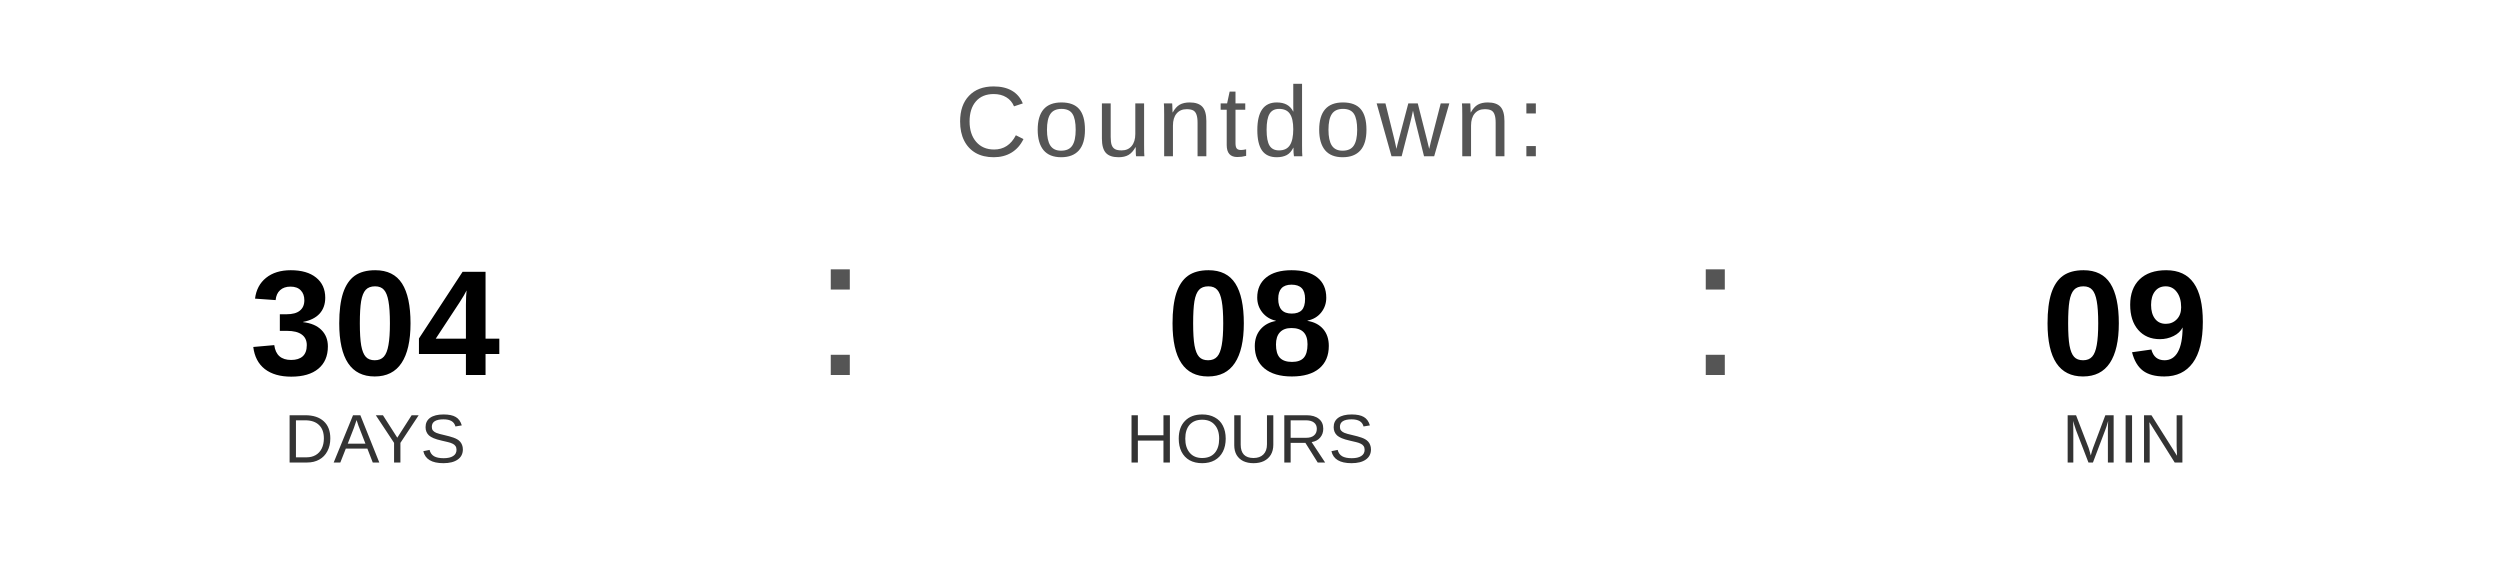
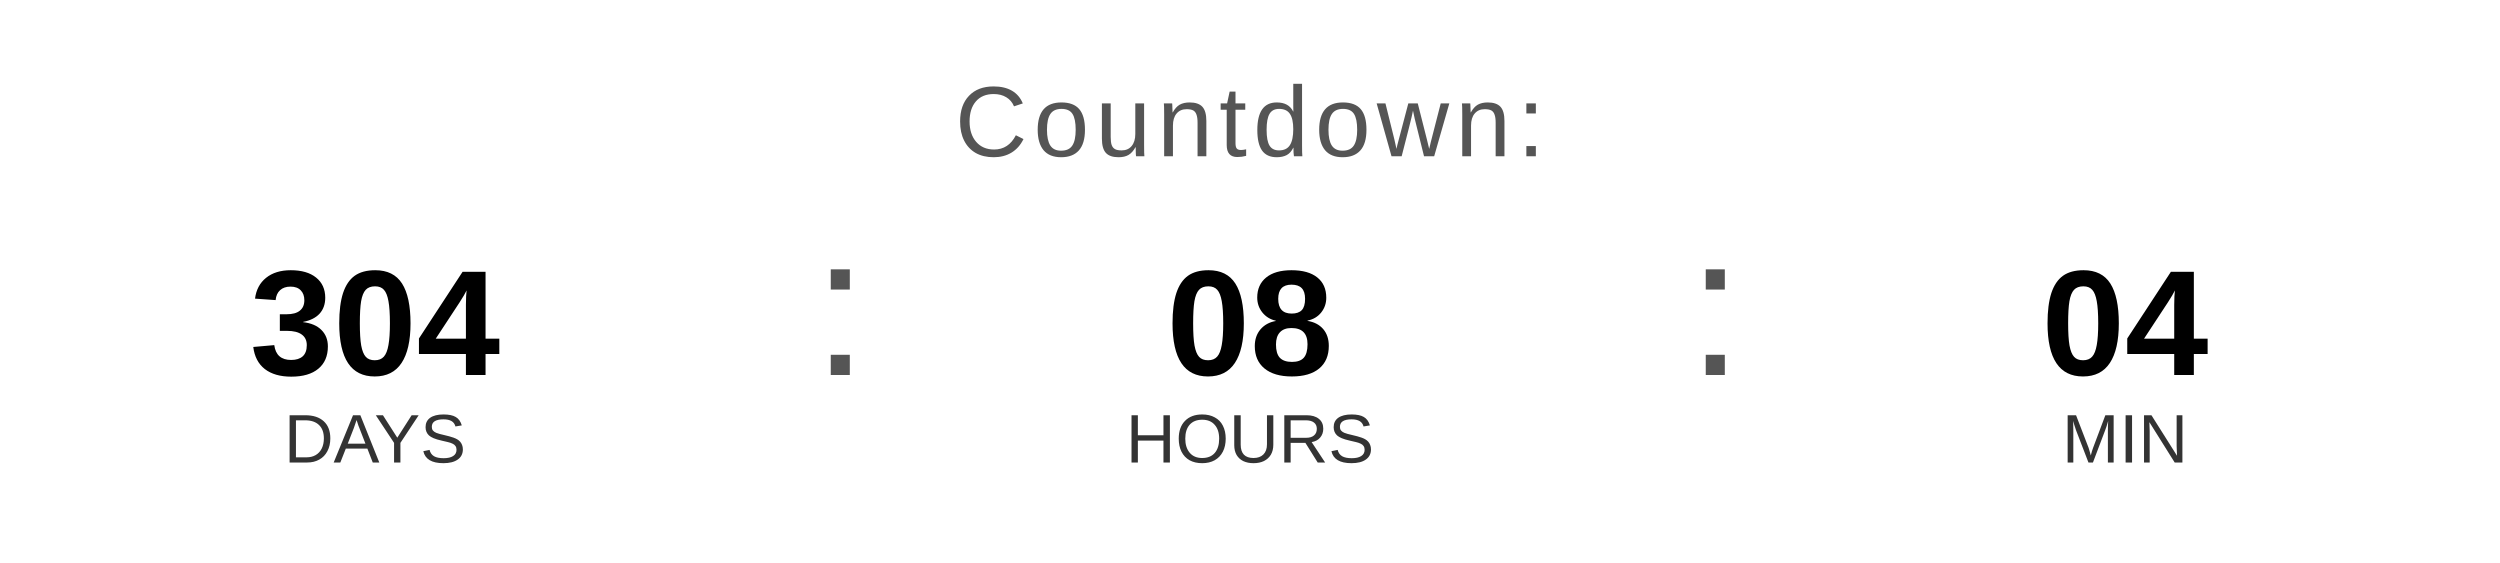
<svg xmlns="http://www.w3.org/2000/svg" width="400" height="90" viewBox="0 0 400 90">
  <text x="200" y="25" font-family="Arial, Helvetica, sans-serif" font-size="16" fill="#555555" text-anchor="middle" letter-spacing="1">
    Countdown:
  </text>
  <text x="60" y="60" font-family="Arial, Helvetica, sans-serif" font-size="24" font-weight="bold" fill="#000000" text-anchor="middle">304</text>
  <text x="60" y="74" font-family="Arial, Helvetica, sans-serif" font-size="11" fill="#333333" text-anchor="middle">DAYS</text>
  <text x="130" y="60" font-family="Arial, sans-serif" font-size="32" fill="#555555">:</text>
  <text x="200" y="60" font-family="Arial, Helvetica, sans-serif" font-size="24" font-weight="bold" fill="#000000" text-anchor="middle">08</text>
  <text x="200" y="74" font-family="Arial, Helvetica, sans-serif" font-size="11" fill="#333333" text-anchor="middle">HOURS</text>
  <text x="270" y="60" font-family="Arial, sans-serif" font-size="32" fill="#555555">:</text>
-   <text x="340" y="60" font-family="Arial, Helvetica, sans-serif" font-size="24" font-weight="bold" fill="#000000" text-anchor="middle">09</text>
+   <text x="340" y="60" font-family="Arial, Helvetica, sans-serif" font-size="24" font-weight="bold" fill="#000000" text-anchor="middle">04</text>
  <text x="340" y="74" font-family="Arial, Helvetica, sans-serif" font-size="11" fill="#333333" text-anchor="middle">MIN</text>
</svg>
